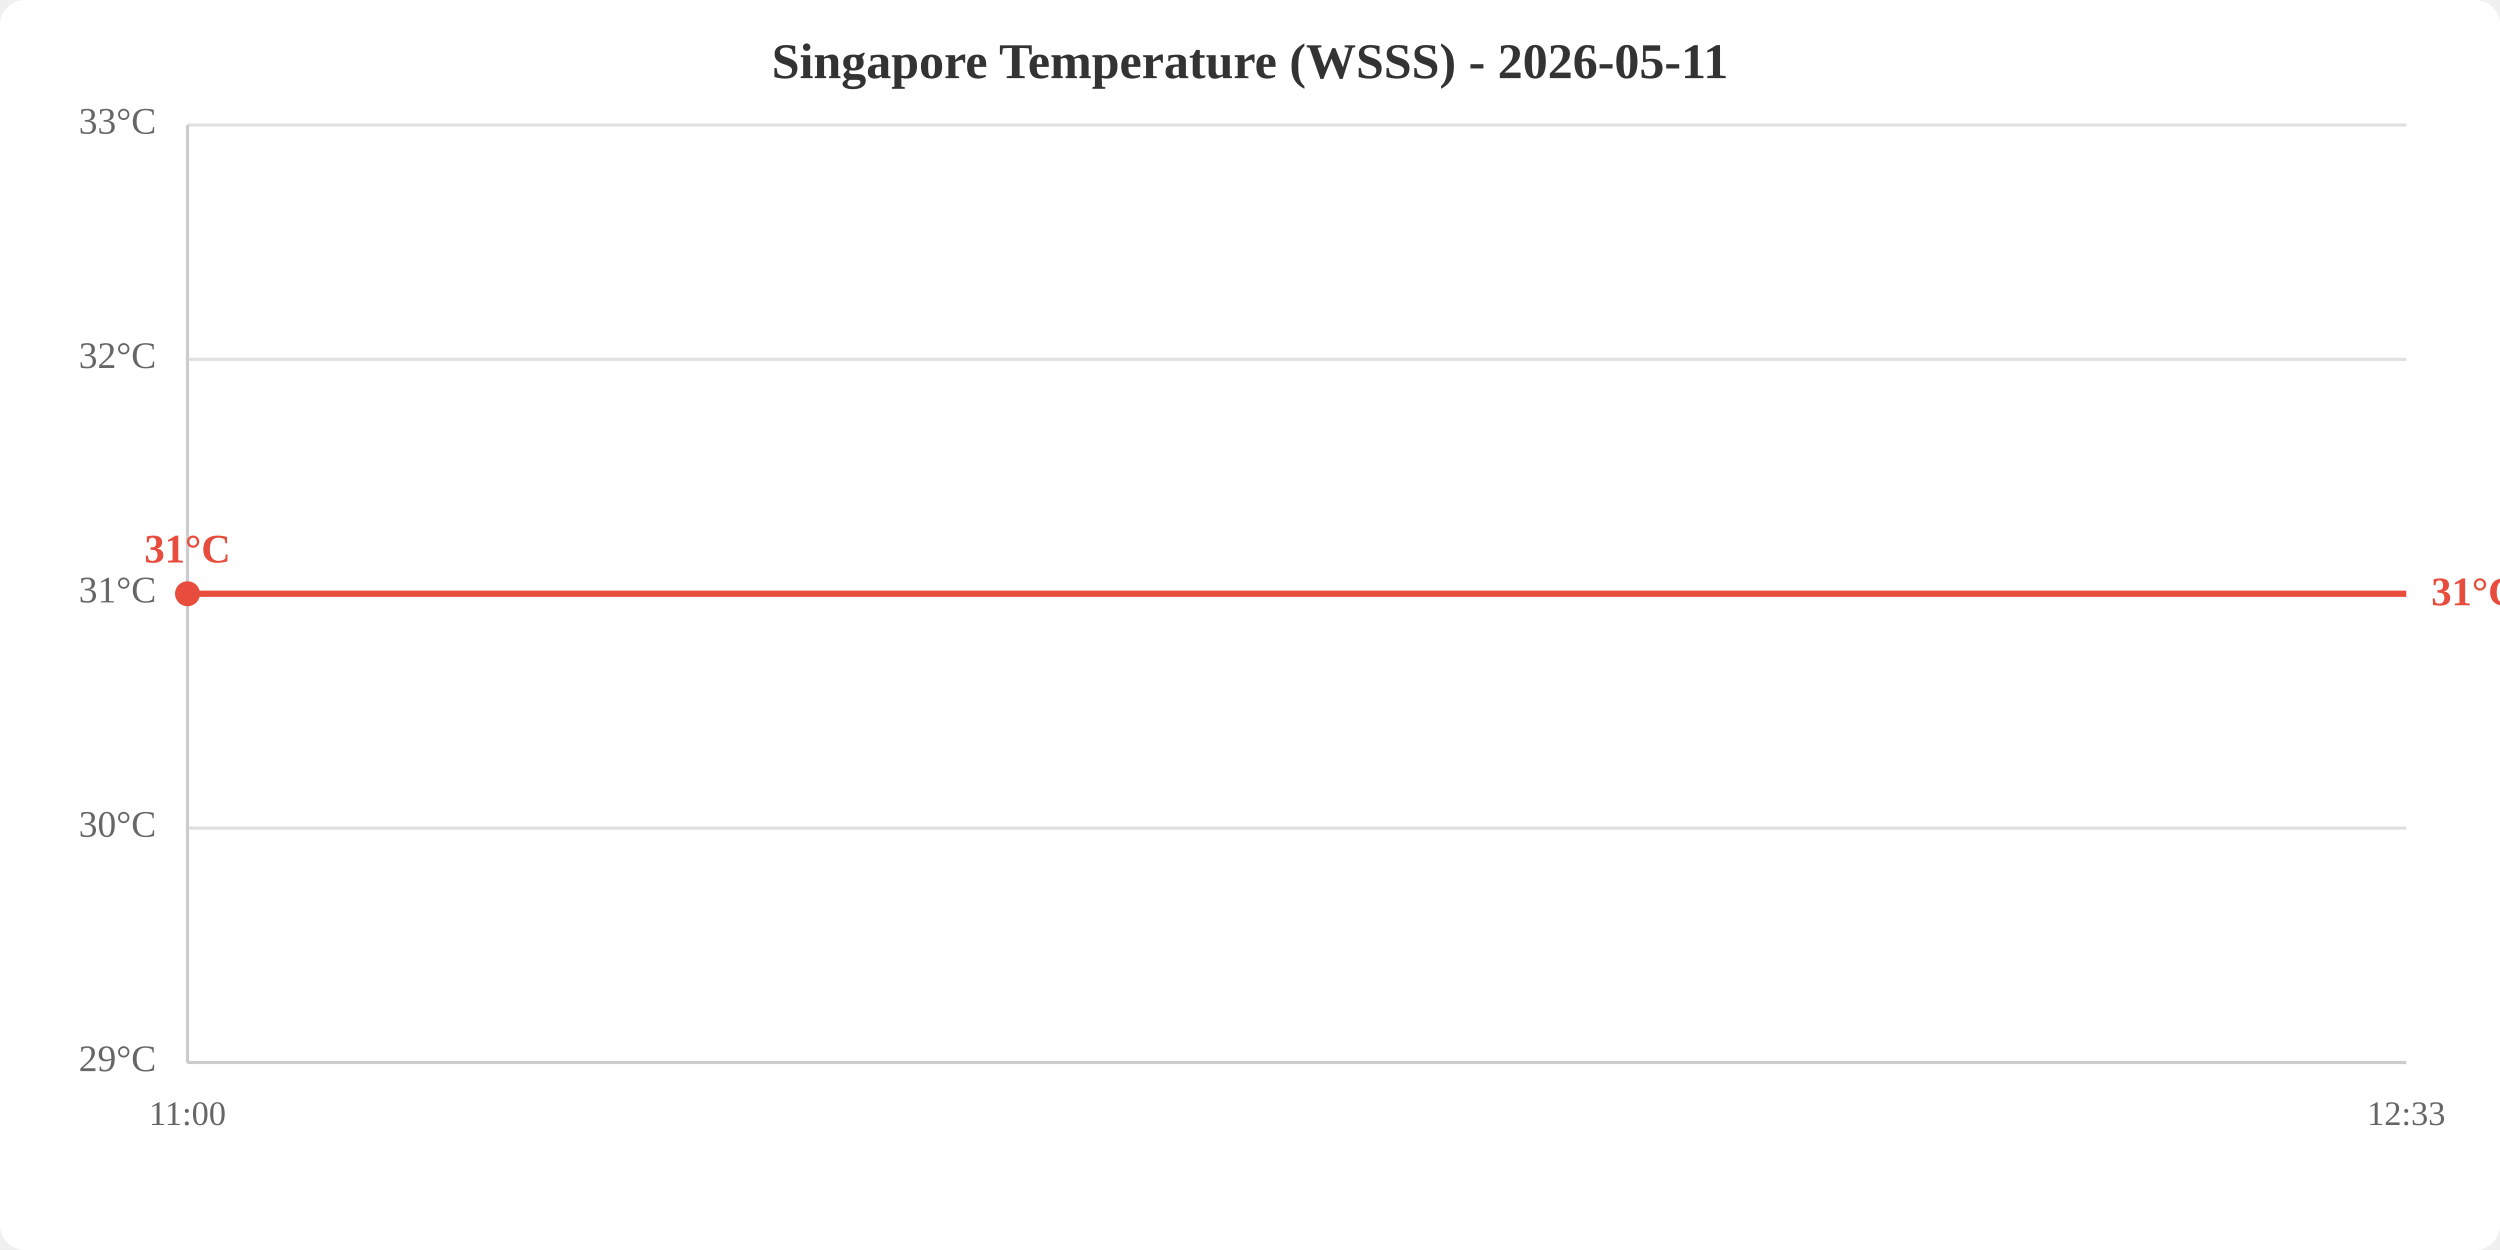
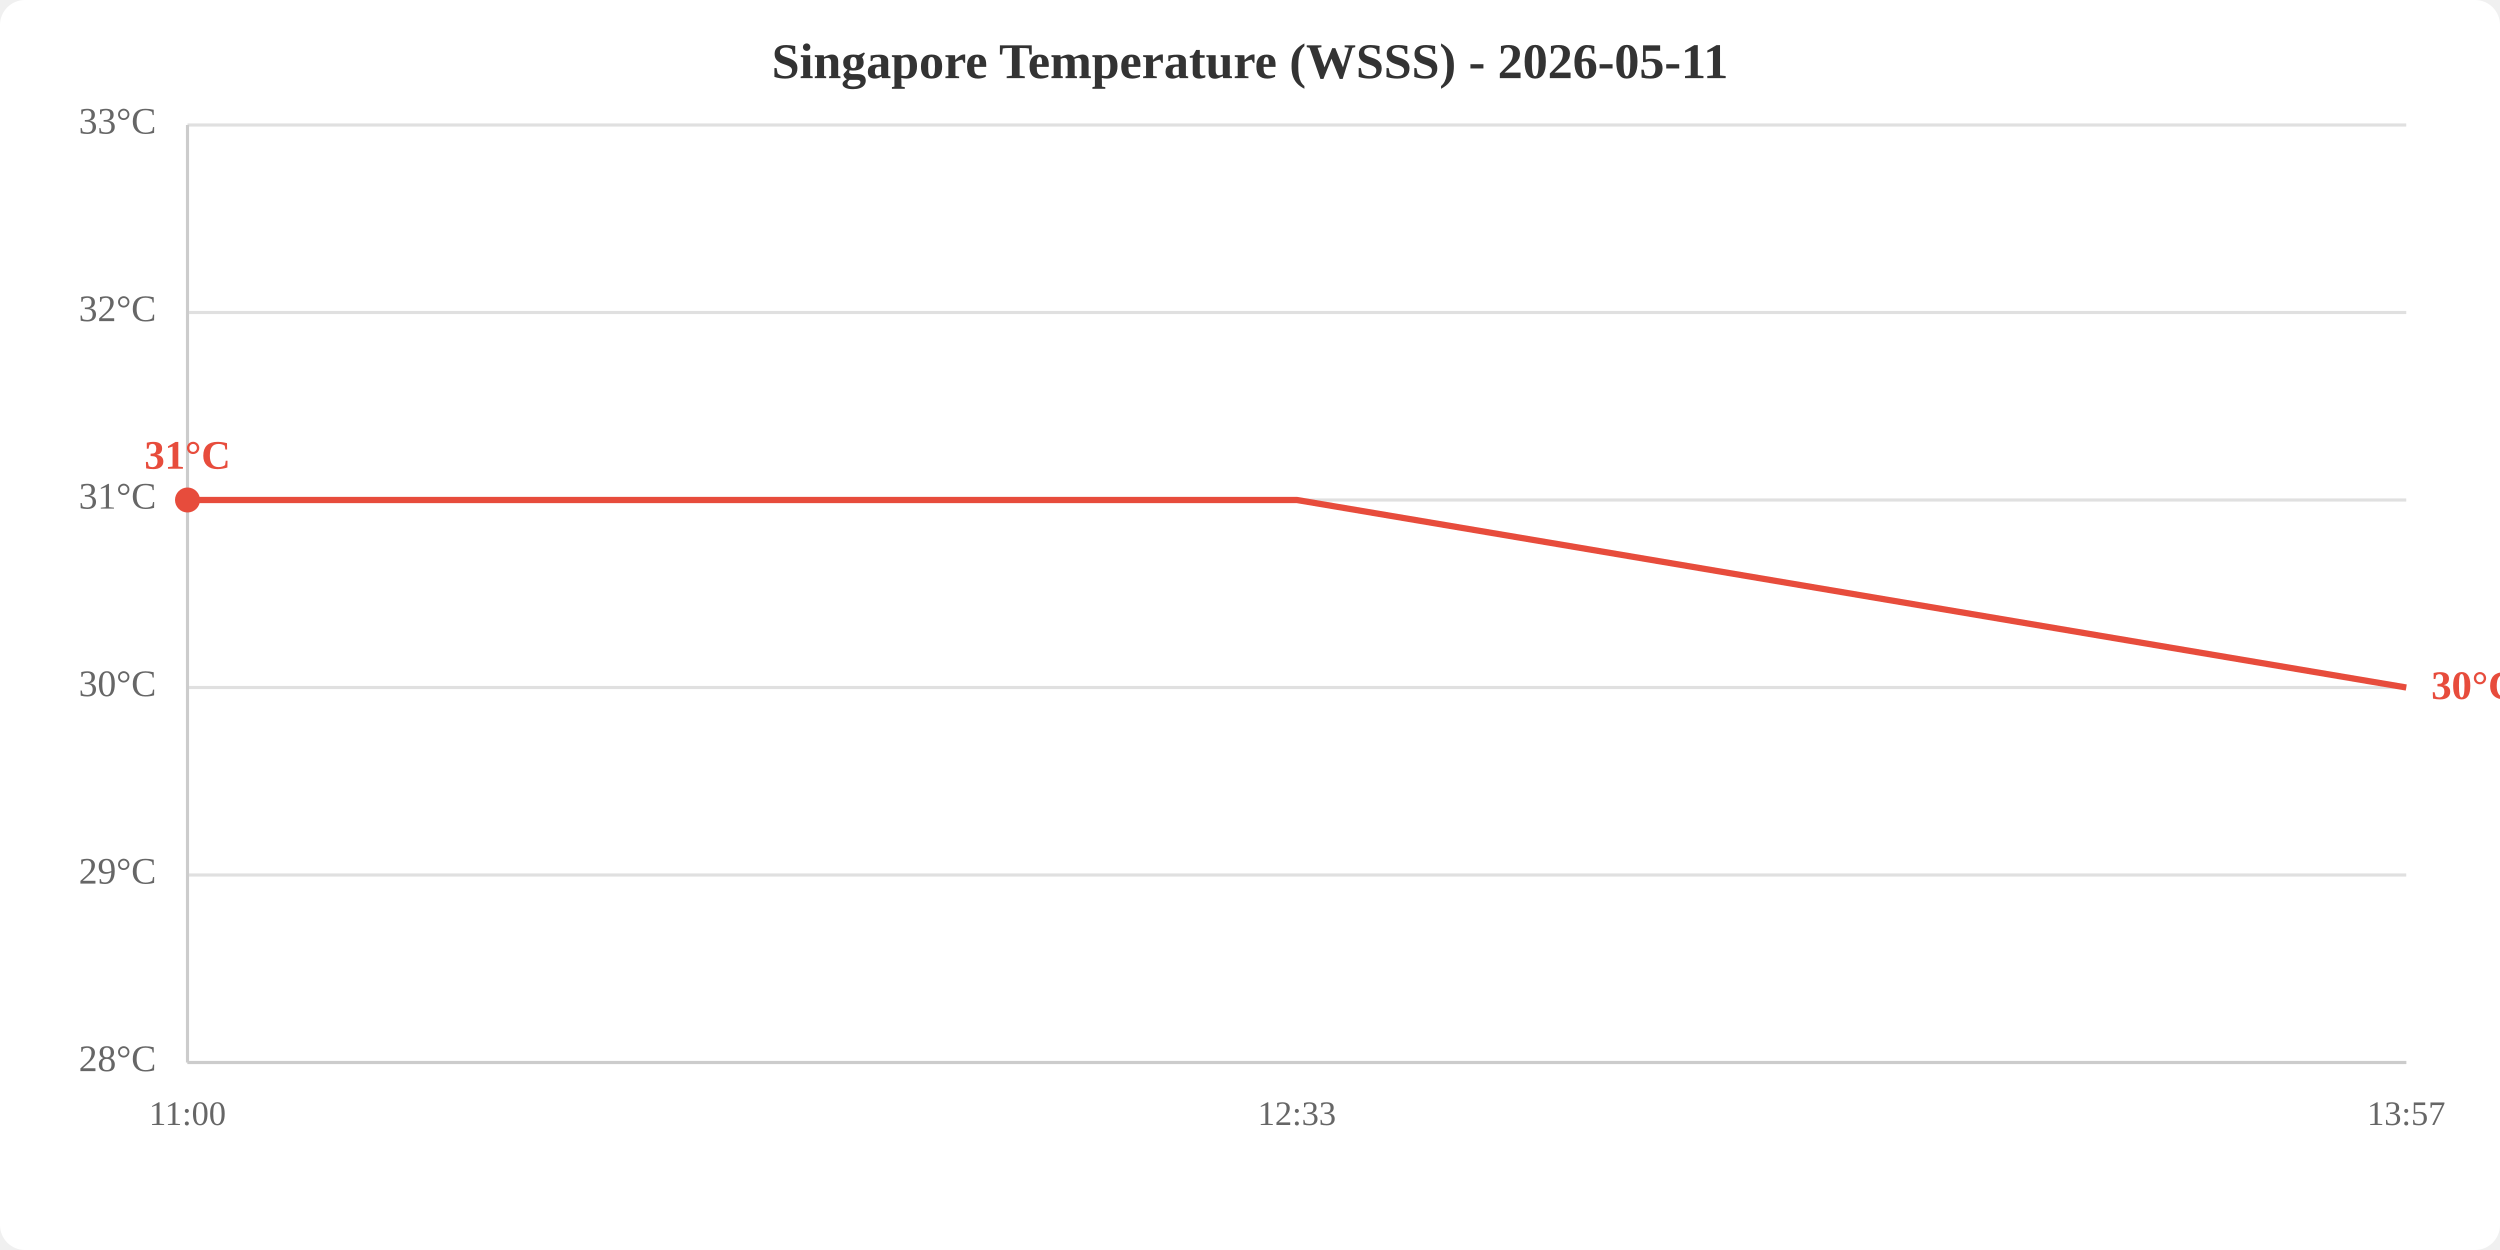
<svg xmlns="http://www.w3.org/2000/svg" viewBox="0 0 800 400" width="800" height="400">
  <rect width="800" height="400" fill="white" rx="8" />
  <text x="400.0" y="25" text-anchor="middle" font-size="16" font-weight="bold" fill="#333">Singapore Temperature (WSSS) - 2026-05-11</text>
  <line x1="60" y1="340.0" x2="770" y2="340.0" stroke="#e0e0e0" stroke-width="1" />
-   <line x1="60" y1="265.0" x2="770" y2="265.0" stroke="#e0e0e0" stroke-width="1" />
-   <line x1="60" y1="190.0" x2="770" y2="190.0" stroke="#e0e0e0" stroke-width="1" />
-   <line x1="60" y1="115.0" x2="770" y2="115.0" stroke="#e0e0e0" stroke-width="1" />
+   <line x1="60" y1="280.0" x2="770" y2="280.0" stroke="#e0e0e0" stroke-width="1" />
+   <line x1="60" y1="220.0" x2="770" y2="220.0" stroke="#e0e0e0" stroke-width="1" />
+   <line x1="60" y1="160.0" x2="770" y2="160.0" stroke="#e0e0e0" stroke-width="1" />
+   <line x1="60" y1="100.0" x2="770" y2="100.0" stroke="#e0e0e0" stroke-width="1" />
  <line x1="60" y1="40.0" x2="770" y2="40.0" stroke="#e0e0e0" stroke-width="1" />
-   <text x="50" y="340.0" text-anchor="end" dominant-baseline="middle" fill="#666" font-size="12">29°C</text>
-   <text x="50" y="265.0" text-anchor="end" dominant-baseline="middle" fill="#666" font-size="12">30°C</text>
-   <text x="50" y="190.0" text-anchor="end" dominant-baseline="middle" fill="#666" font-size="12">31°C</text>
-   <text x="50" y="115.0" text-anchor="end" dominant-baseline="middle" fill="#666" font-size="12">32°C</text>
+   <text x="50" y="340.0" text-anchor="end" dominant-baseline="middle" fill="#666" font-size="12">28°C</text>
+   <text x="50" y="280.0" text-anchor="end" dominant-baseline="middle" fill="#666" font-size="12">29°C</text>
+   <text x="50" y="220.0" text-anchor="end" dominant-baseline="middle" fill="#666" font-size="12">30°C</text>
+   <text x="50" y="160.0" text-anchor="end" dominant-baseline="middle" fill="#666" font-size="12">31°C</text>
+   <text x="50" y="100.0" text-anchor="end" dominant-baseline="middle" fill="#666" font-size="12">32°C</text>
  <text x="50" y="40.0" text-anchor="end" dominant-baseline="middle" fill="#666" font-size="12">33°C</text>
  <text x="60.0" y="360" text-anchor="middle" fill="#666" font-size="11">11:00</text>
-   <text x="770.0" y="360" text-anchor="middle" fill="#666" font-size="11">12:33</text>
+   <text x="415.0" y="360" text-anchor="middle" fill="#666" font-size="11">12:33</text>
+   <text x="770.0" y="360" text-anchor="middle" fill="#666" font-size="11">13:57</text>
  <line x1="60" y1="40" x2="60" y2="340" stroke="#ccc" stroke-width="1" />
  <line x1="60" y1="340" x2="770" y2="340" stroke="#ccc" stroke-width="1" />
-   <polyline points="60.0,190.0 770.0,190.0" fill="none" stroke="#e74c3c" stroke-width="2" />
-   <circle cx="60.0" cy="190.0" r="4" fill="#e74c3c" />
-   <text x="60.0" y="180.0" text-anchor="middle" fill="#e74c3c" font-size="13" font-weight="bold">31°C</text>
-   <text x="778.0" y="190.0" fill="#e74c3c" font-size="13" font-weight="bold" dominant-baseline="middle">31°C</text>
+   <polyline points="60.0,160.0 415.0,160.0 770.0,220.0" fill="none" stroke="#e74c3c" stroke-width="2" />
+   <circle cx="60.0" cy="160.0" r="4" fill="#e74c3c" />
+   <text x="60.0" y="150.0" text-anchor="middle" fill="#e74c3c" font-size="13" font-weight="bold">31°C</text>
+   <text x="778.0" y="220.0" fill="#e74c3c" font-size="13" font-weight="bold" dominant-baseline="middle">30°C</text>
</svg>
